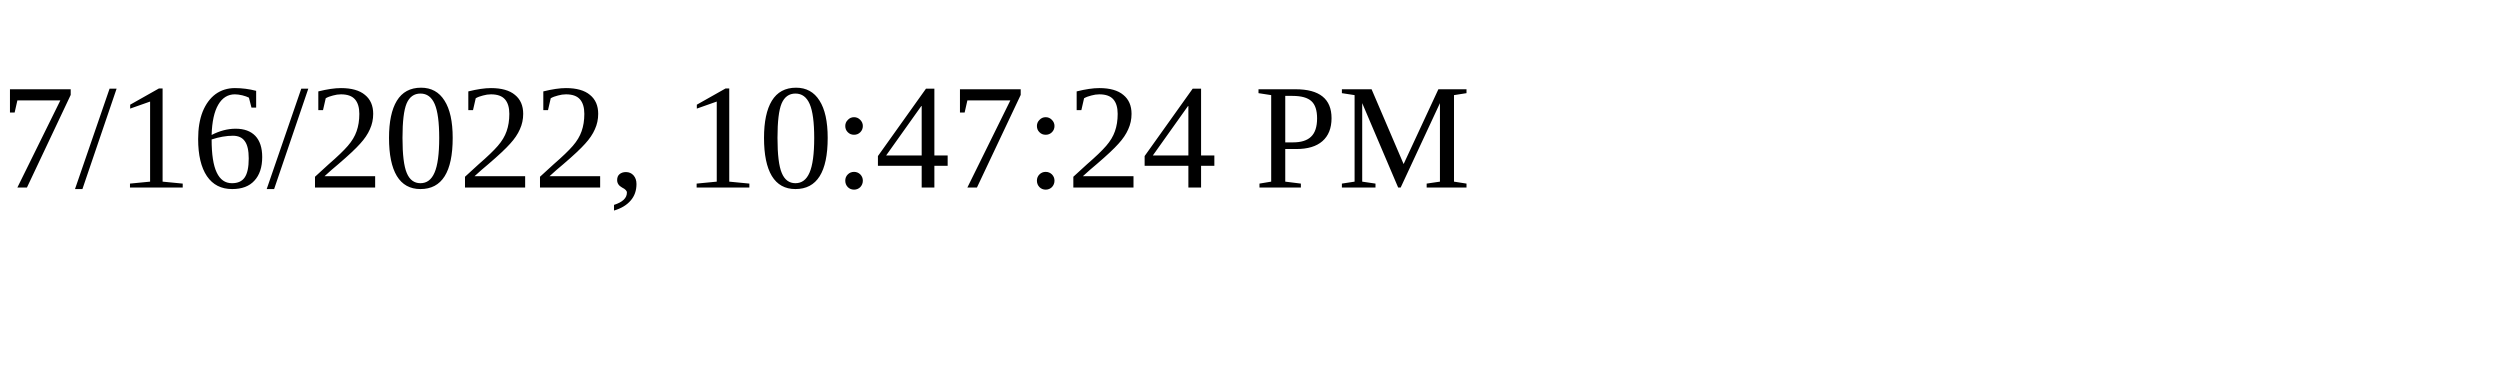
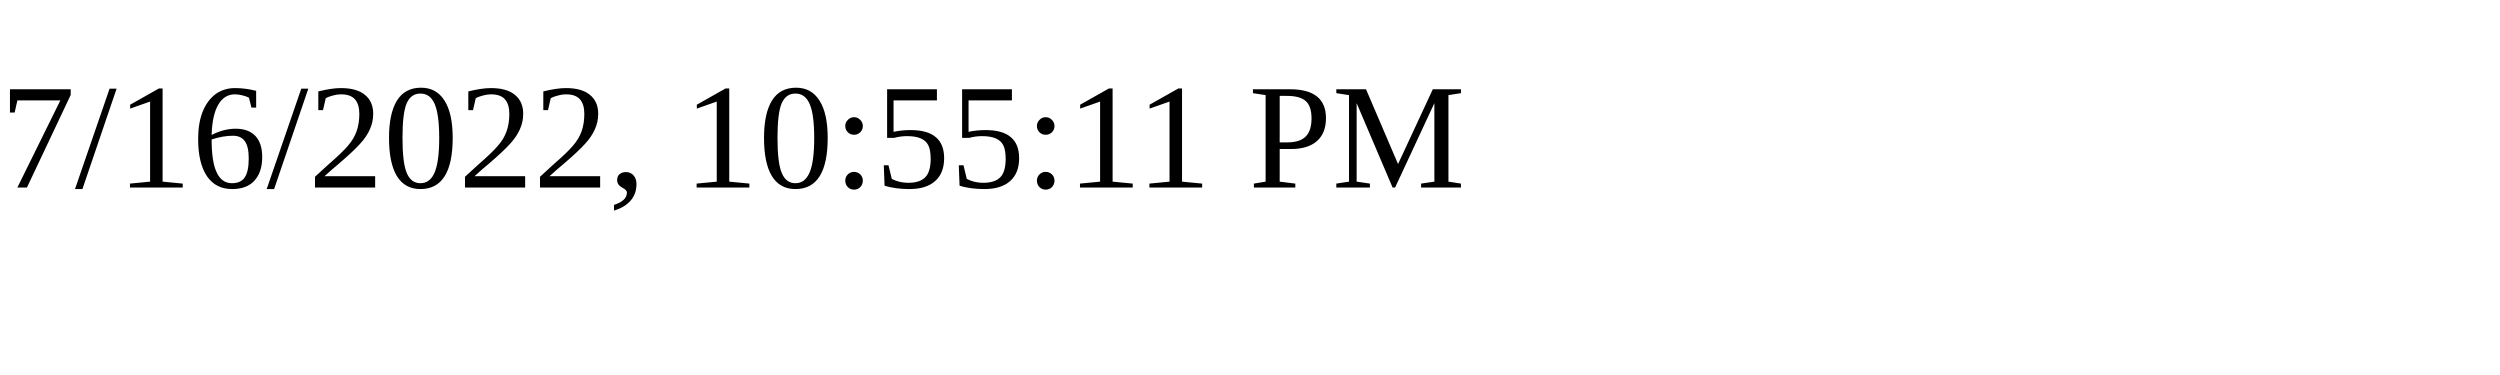
<svg xmlns="http://www.w3.org/2000/svg" height="30" width="200">
-   <text x="0" y="15">7/16/2022, 10:47:24 PM</text>
+   <text x="0" y="15">7/16/2022, 10:55:11 PM</text>
</svg>
